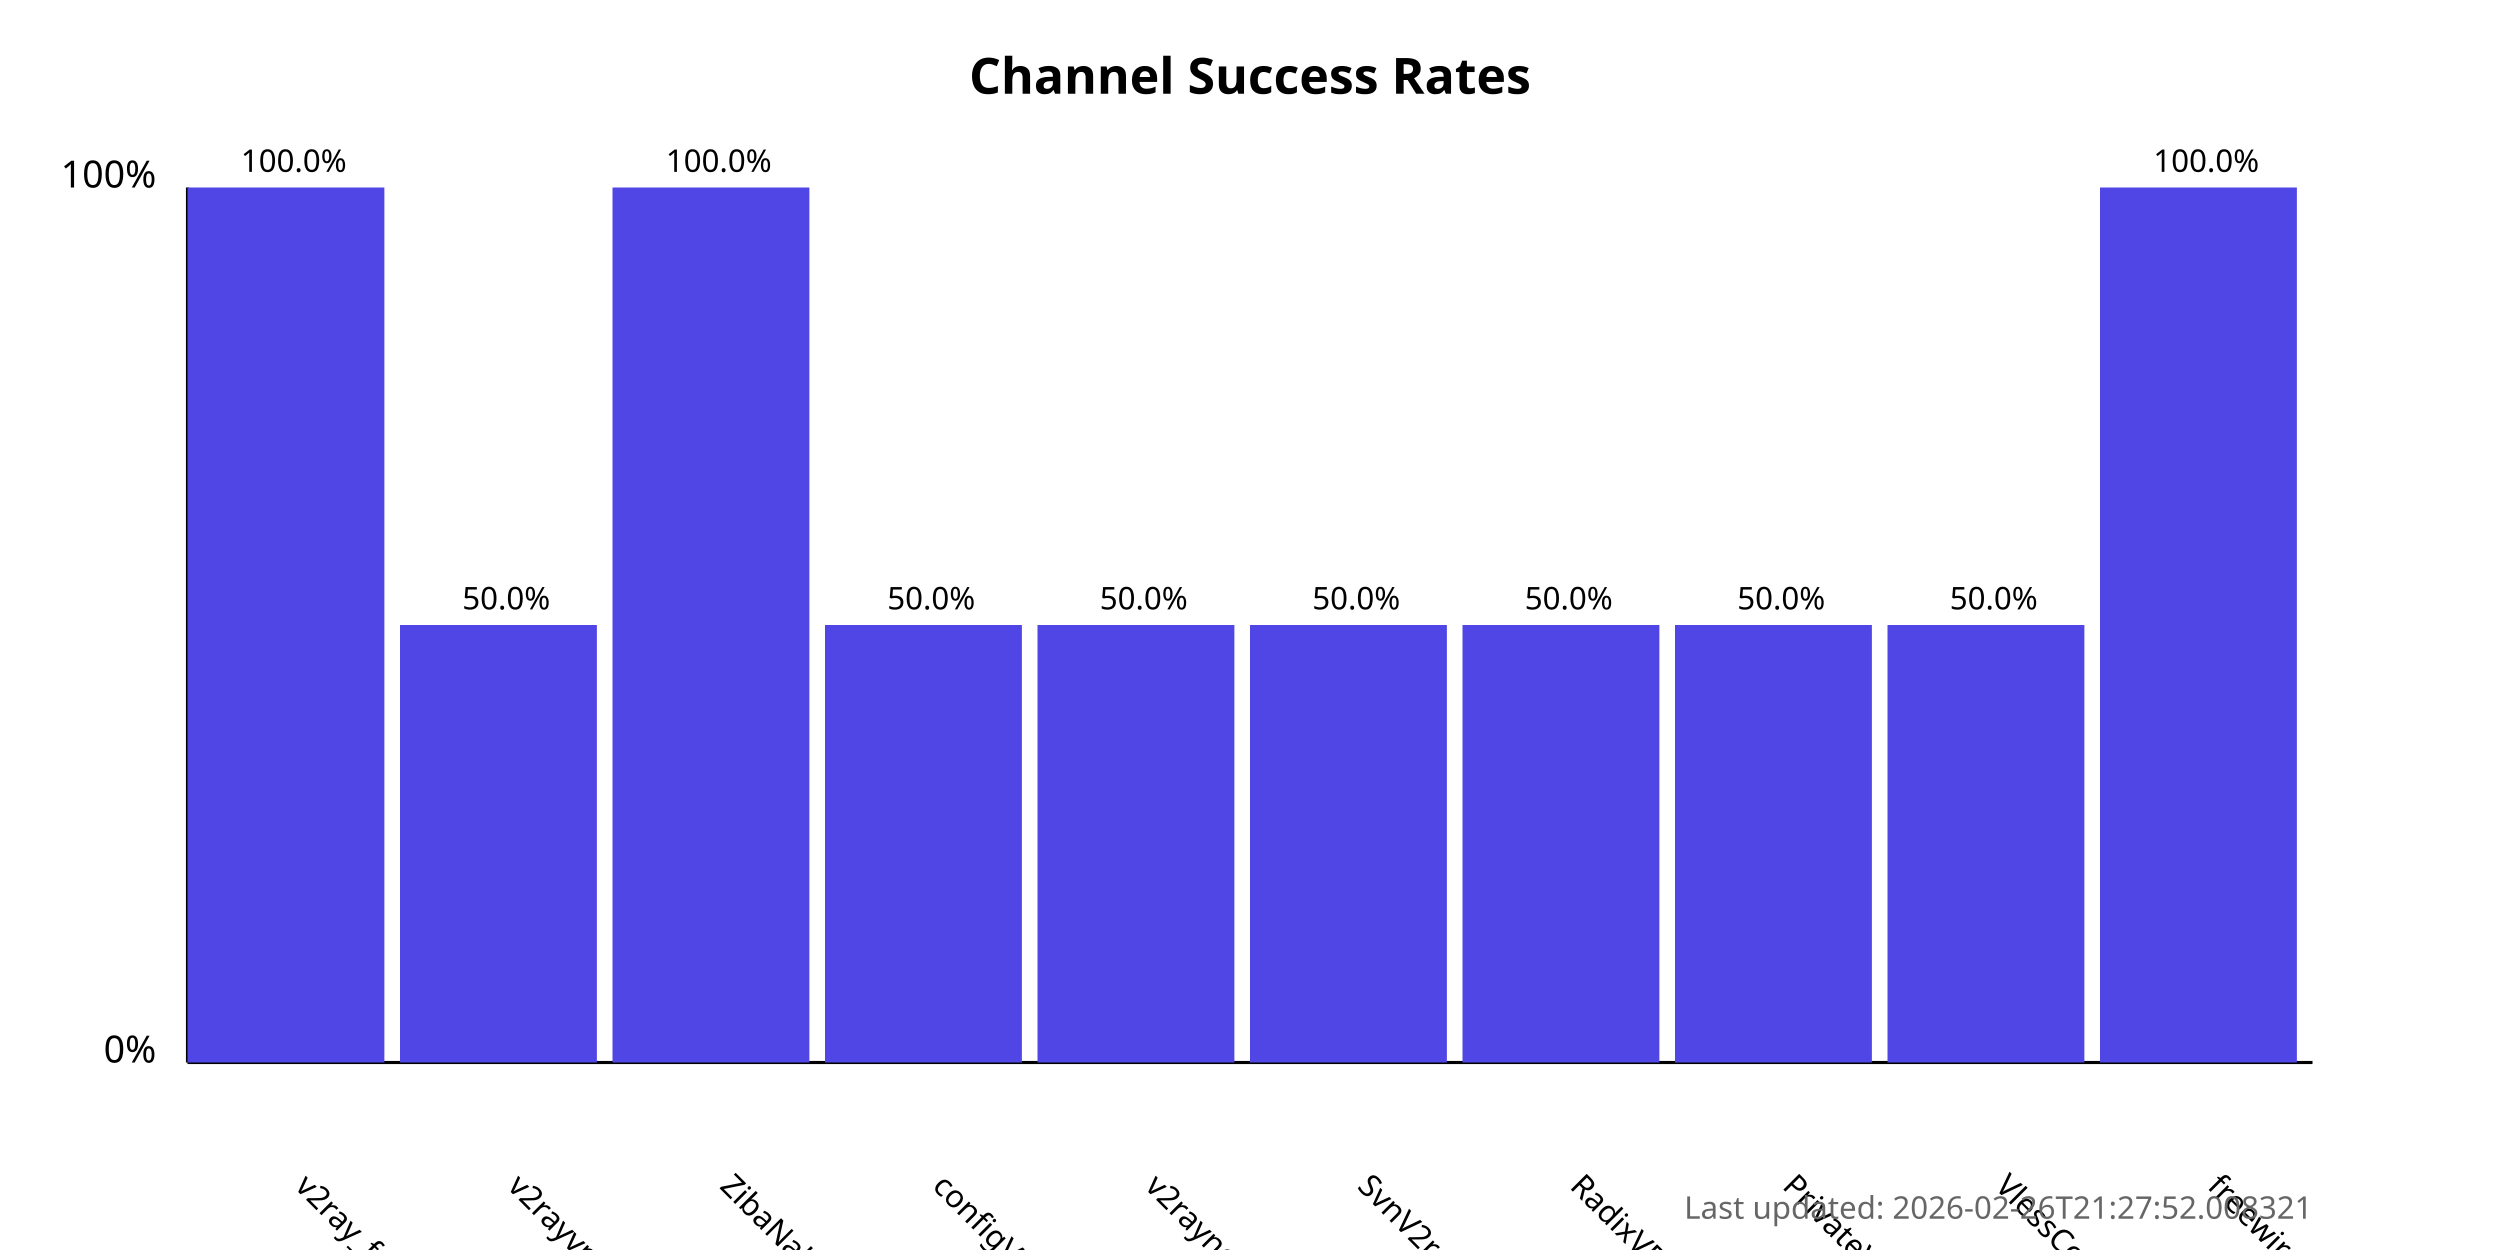
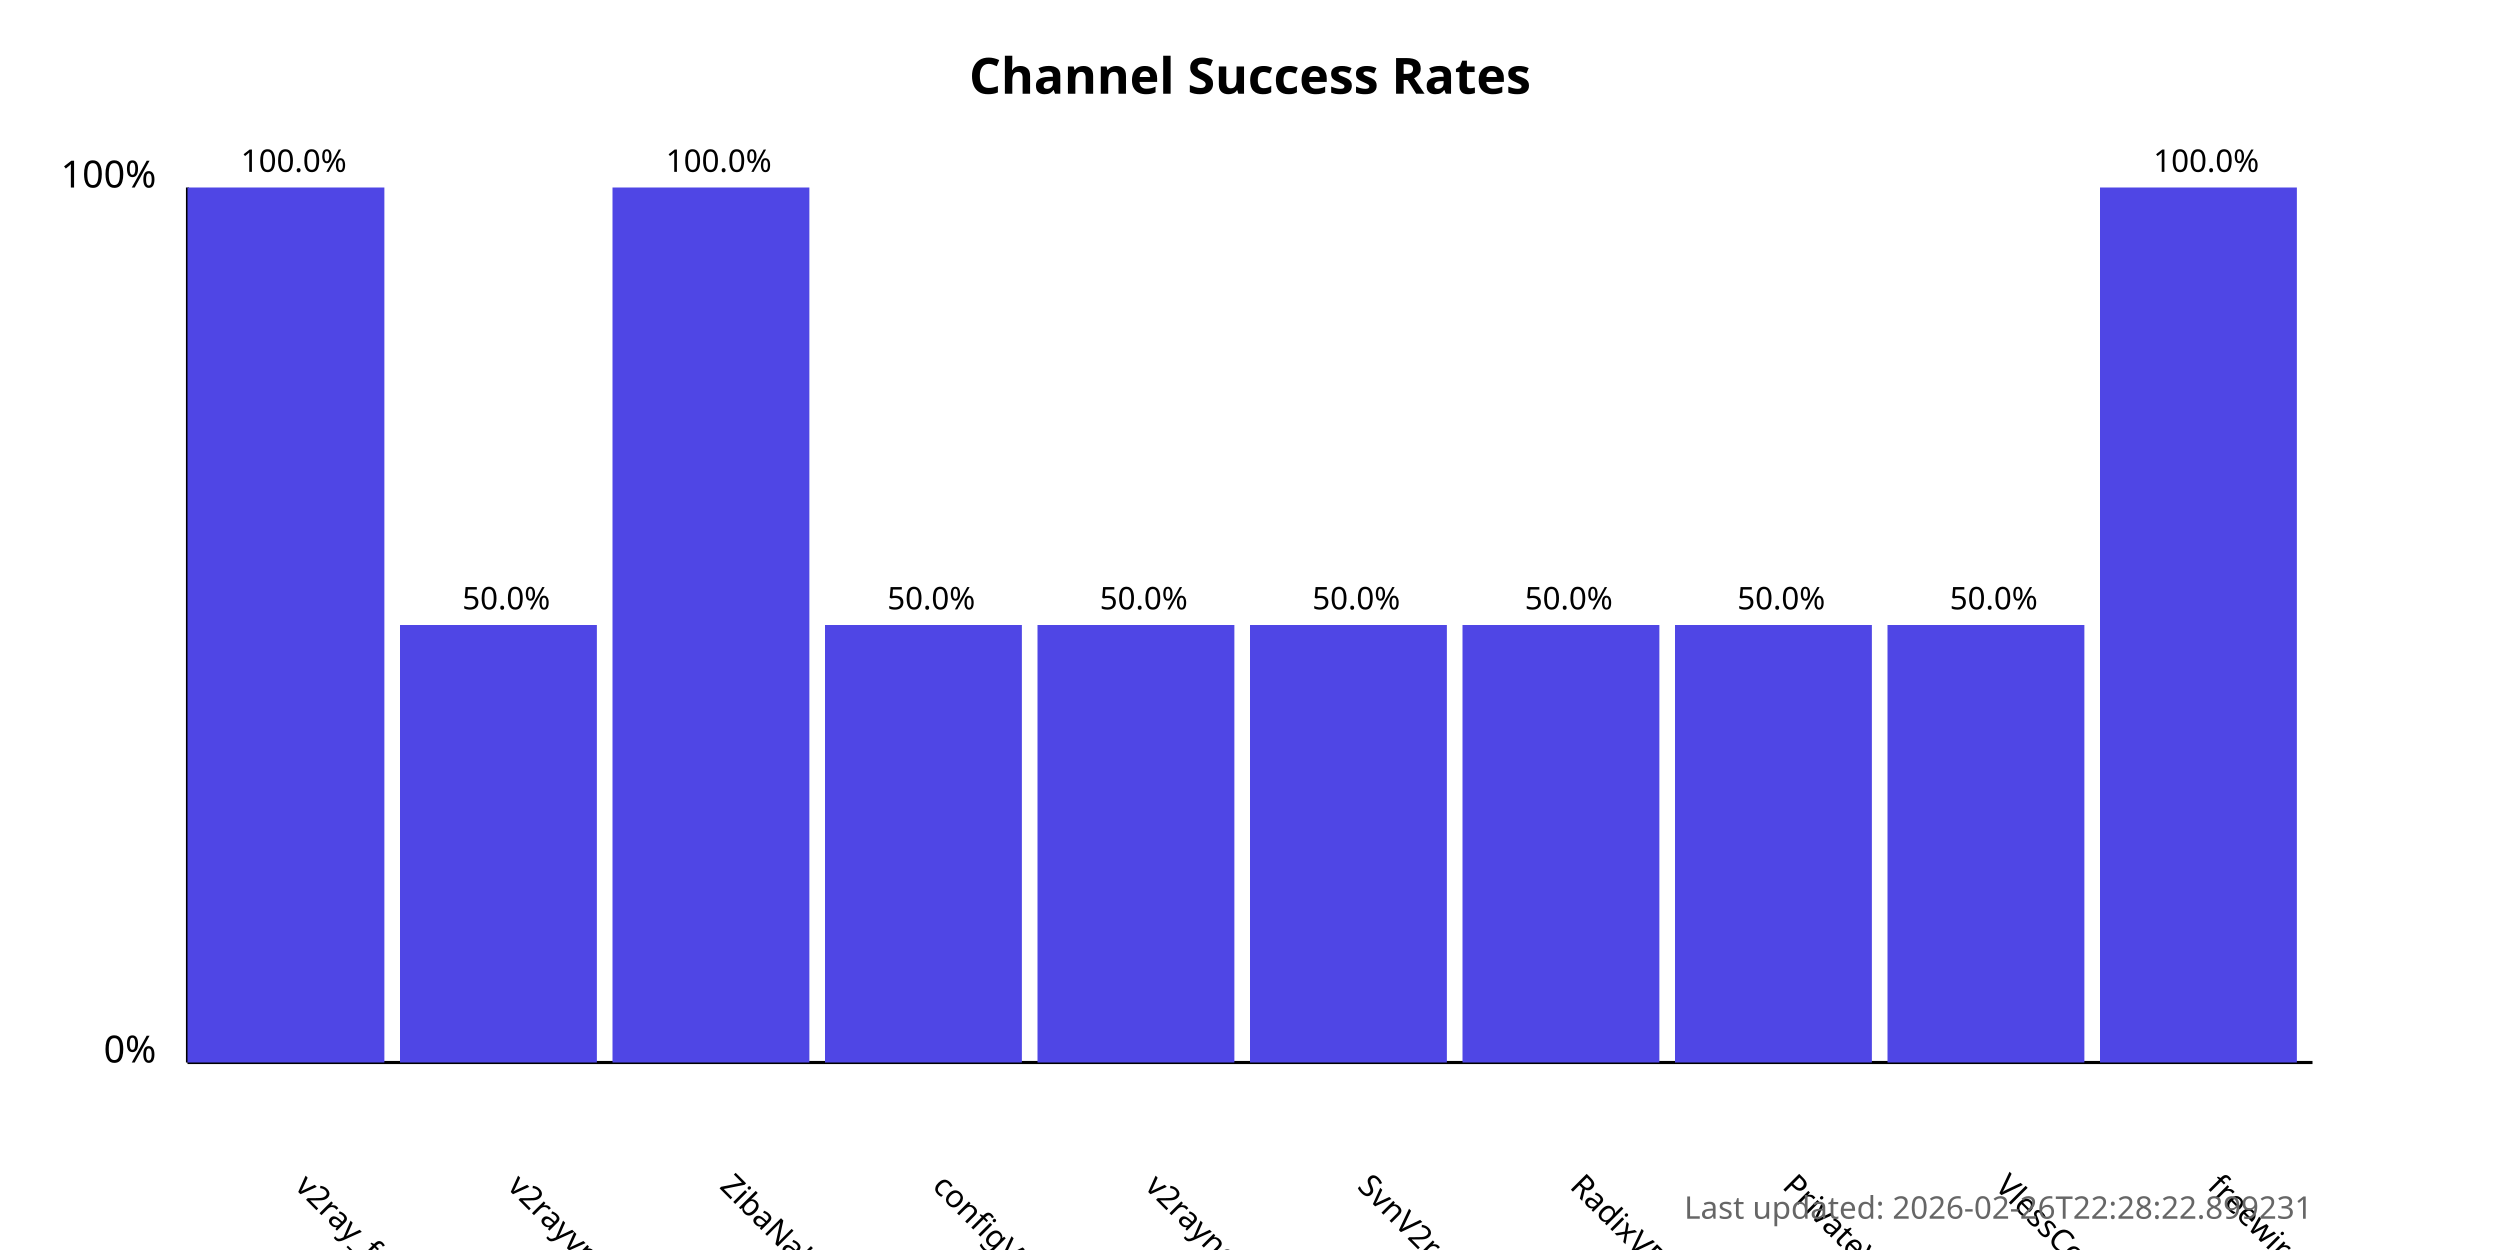
<svg xmlns="http://www.w3.org/2000/svg" width="800" height="400">
  <style>
            .chart-title { font: bold 16px sans-serif; }
            .axis-label { font: 12px sans-serif; }
            .tick-label { font: 10px sans-serif; }
            .bar { fill: #4f46e5; }
            .bar:hover { fill: #6366f1; }
            .timestamp { font: 10px sans-serif; fill: #666; }
        </style>
  <text x="400.0" y="30" text-anchor="middle" class="chart-title">
            Channel Success Rates
        </text>
  <line x1="60" y1="340" x2="60" y2="60" stroke="black" stroke-width="1" />
  <line x1="60" y1="340" x2="740" y2="340" stroke="black" stroke-width="1" />
  <text x="50" y="340" text-anchor="end" class="axis-label">0%</text>
  <text x="50" y="60" text-anchor="end" class="axis-label">100%</text>
  <g>
    <rect x="60" y="60.0" width="63.0" height="280.0" class="bar" />
    <text x="94.0" y="380" transform="rotate(45, 94.0, 380)" text-anchor="start" class="tick-label">
                v2ray_free_conf
            </text>
    <text x="94.0" y="55.0" text-anchor="middle" class="tick-label">
                100.0%
            </text>
  </g>
  <g>
    <rect x="128.0" y="200.0" width="63.0" height="140.0" class="bar" />
    <text x="162.0" y="380" transform="rotate(45, 162.0, 380)" text-anchor="start" class="tick-label">
                v2rayvpno
            </text>
    <text x="162.0" y="195.0" text-anchor="middle" class="tick-label">
                50.0%
            </text>
  </g>
  <g>
    <rect x="196.0" y="60.0" width="63.0" height="280.0" class="bar" />
    <text x="230.0" y="380" transform="rotate(45, 230.0, 380)" text-anchor="start" class="tick-label">
                ZibaNabz
            </text>
    <text x="230.0" y="55.0" text-anchor="middle" class="tick-label">
                100.0%
            </text>
  </g>
  <g>
    <rect x="264.0" y="200.0" width="63.0" height="140.0" class="bar" />
    <text x="298.0" y="380" transform="rotate(45, 298.0, 380)" text-anchor="start" class="tick-label">
                configV2rayForFree
            </text>
    <text x="298.0" y="195.0" text-anchor="middle" class="tick-label">
                50.0%
            </text>
  </g>
  <g>
    <rect x="332.0" y="200.0" width="63.0" height="140.0" class="bar" />
    <text x="366.0" y="380" transform="rotate(45, 366.0, 380)" text-anchor="start" class="tick-label">
                v2rayngvpn
            </text>
    <text x="366.0" y="195.0" text-anchor="middle" class="tick-label">
                50.0%
            </text>
  </g>
  <g>
    <rect x="400.0" y="200.0" width="63.0" height="140.0" class="bar" />
    <text x="434.0" y="380" transform="rotate(45, 434.0, 380)" text-anchor="start" class="tick-label">
                SvnV2ray
            </text>
    <text x="434.0" y="195.0" text-anchor="middle" class="tick-label">
                50.0%
            </text>
  </g>
  <g>
    <rect x="468.0" y="200.0" width="63.0" height="140.0" class="bar" />
    <text x="502.0" y="380" transform="rotate(45, 502.0, 380)" text-anchor="start" class="tick-label">
                RadixVPN
            </text>
    <text x="502.0" y="195.0" text-anchor="middle" class="tick-label">
                50.0%
            </text>
  </g>
  <g>
    <rect x="536.0" y="200.0" width="63.0" height="140.0" class="bar" />
    <text x="570.0" y="380" transform="rotate(45, 570.0, 380)" text-anchor="start" class="tick-label">
                PrivateVPNs
            </text>
    <text x="570.0" y="195.0" text-anchor="middle" class="tick-label">
                50.0%
            </text>
  </g>
  <g>
    <rect x="604.0" y="200.0" width="63.0" height="140.0" class="bar" />
    <text x="638.0" y="380" transform="rotate(45, 638.0, 380)" text-anchor="start" class="tick-label">
                VlessConfig
            </text>
    <text x="638.0" y="195.0" text-anchor="middle" class="tick-label">
                50.0%
            </text>
  </g>
  <g>
    <rect x="672.0" y="60.0" width="63.0" height="280.0" class="bar" />
    <text x="706.0" y="380" transform="rotate(45, 706.0, 380)" text-anchor="start" class="tick-label">
                freewireguard
            </text>
    <text x="706.0" y="55.0" text-anchor="middle" class="tick-label">
                100.0%
            </text>
  </g>
  <text x="740" y="390" text-anchor="end" class="timestamp">
-             Last updated: 2026-02-26T21:27:52.008321
+             Last updated: 2026-02-26T22:28:22.899231
        </text>
</svg>
